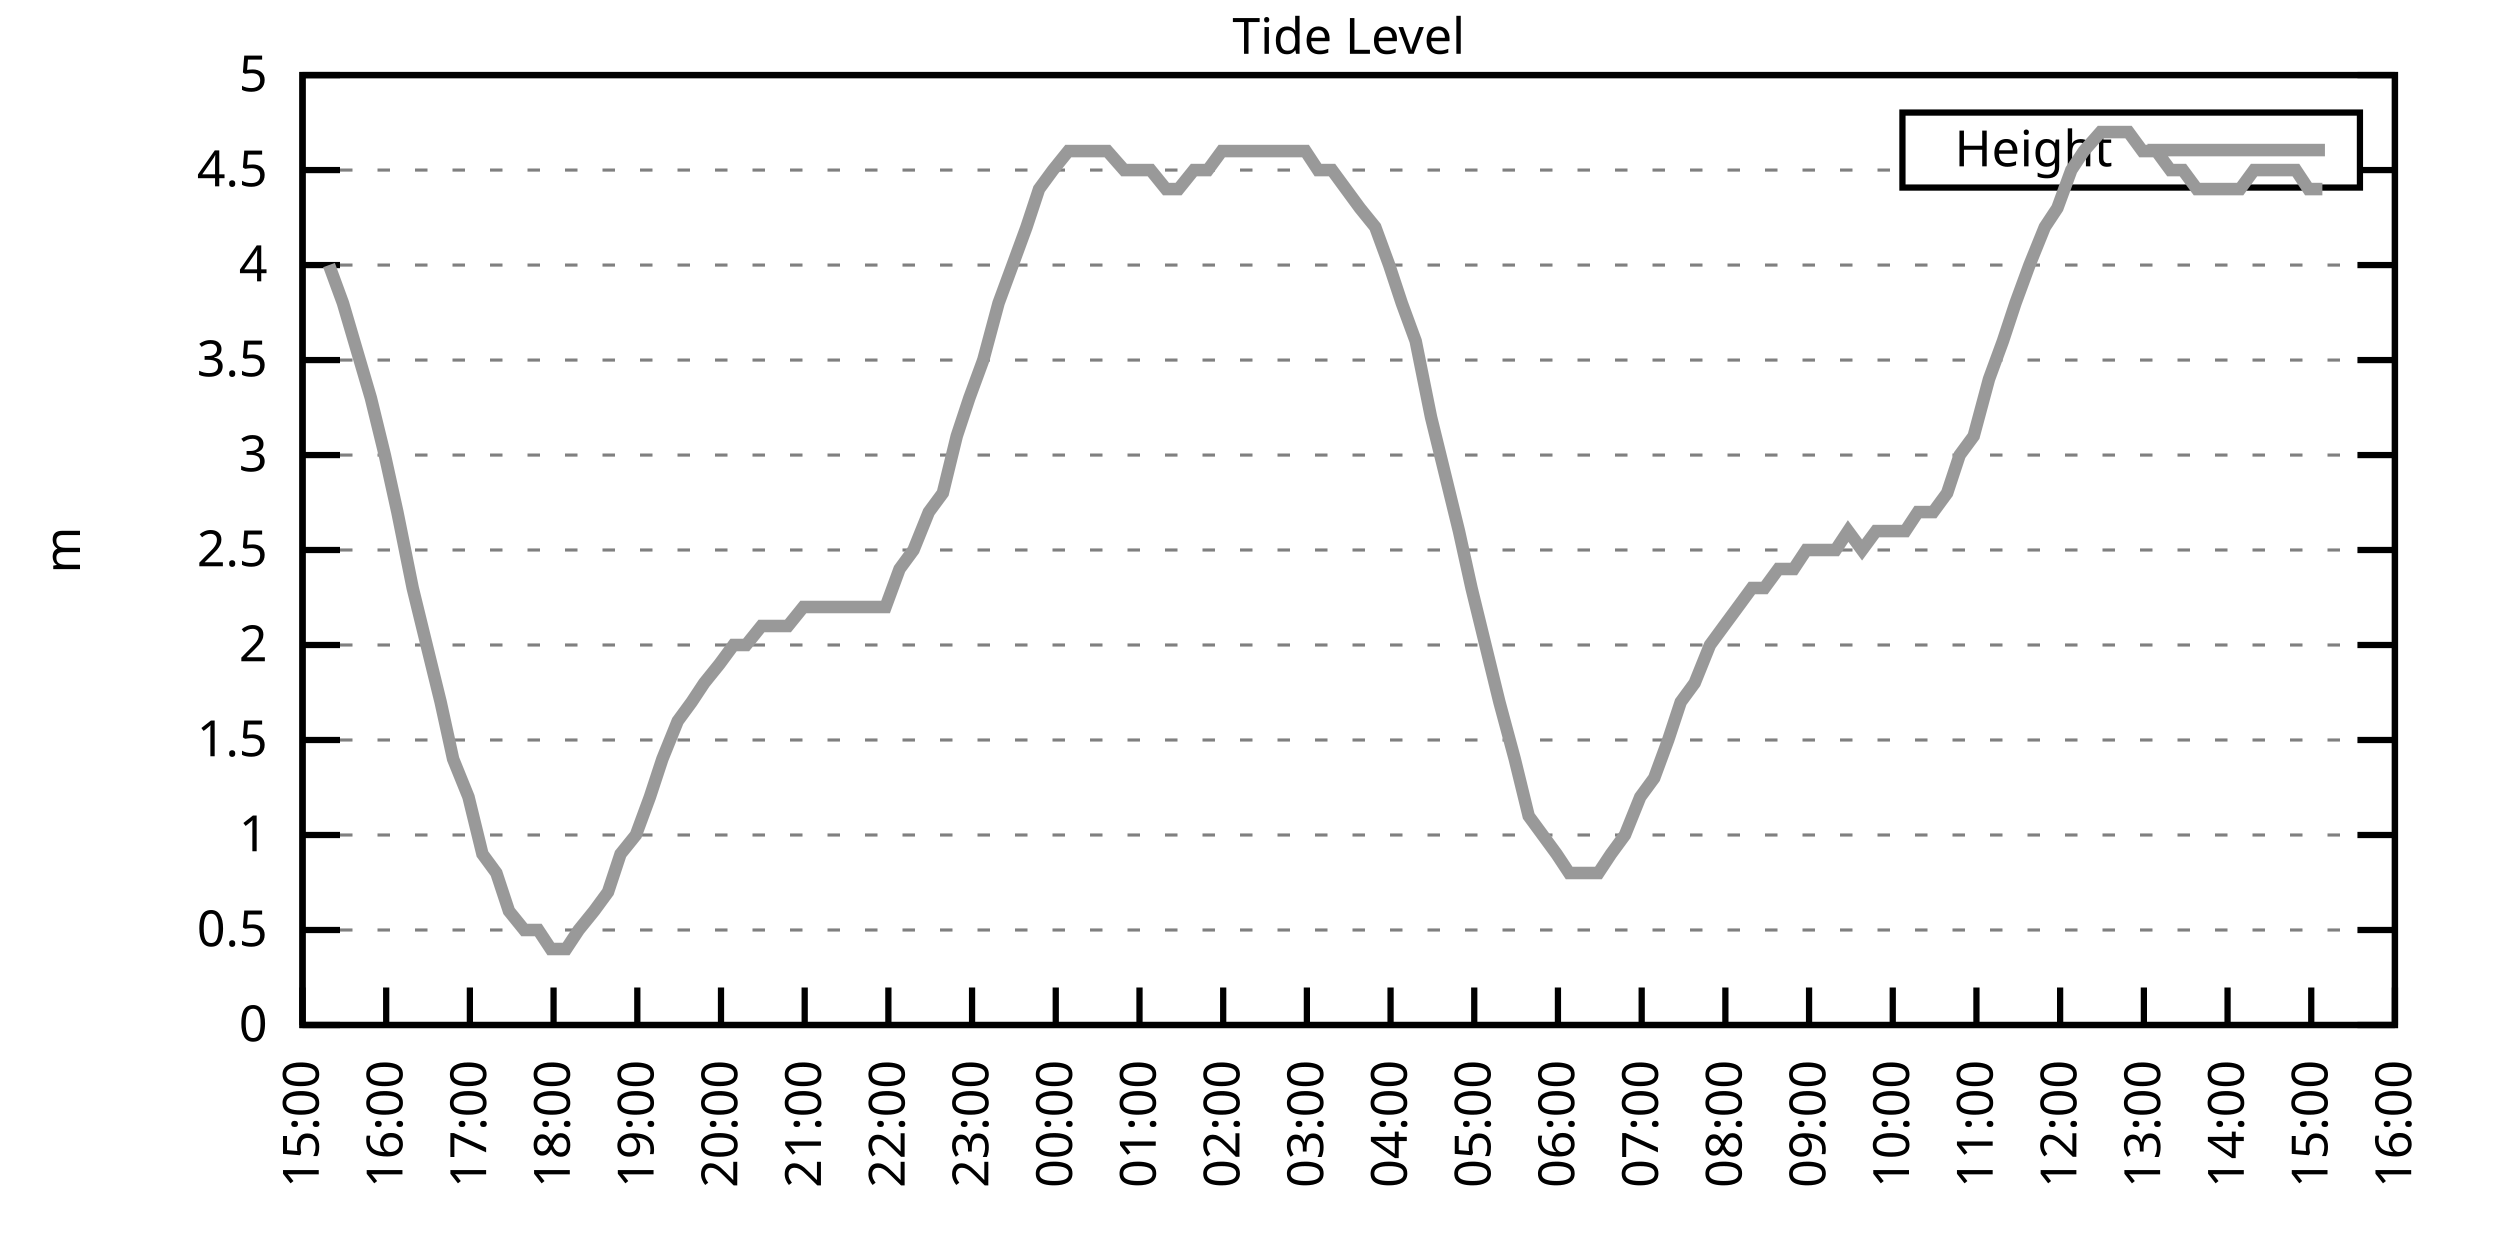
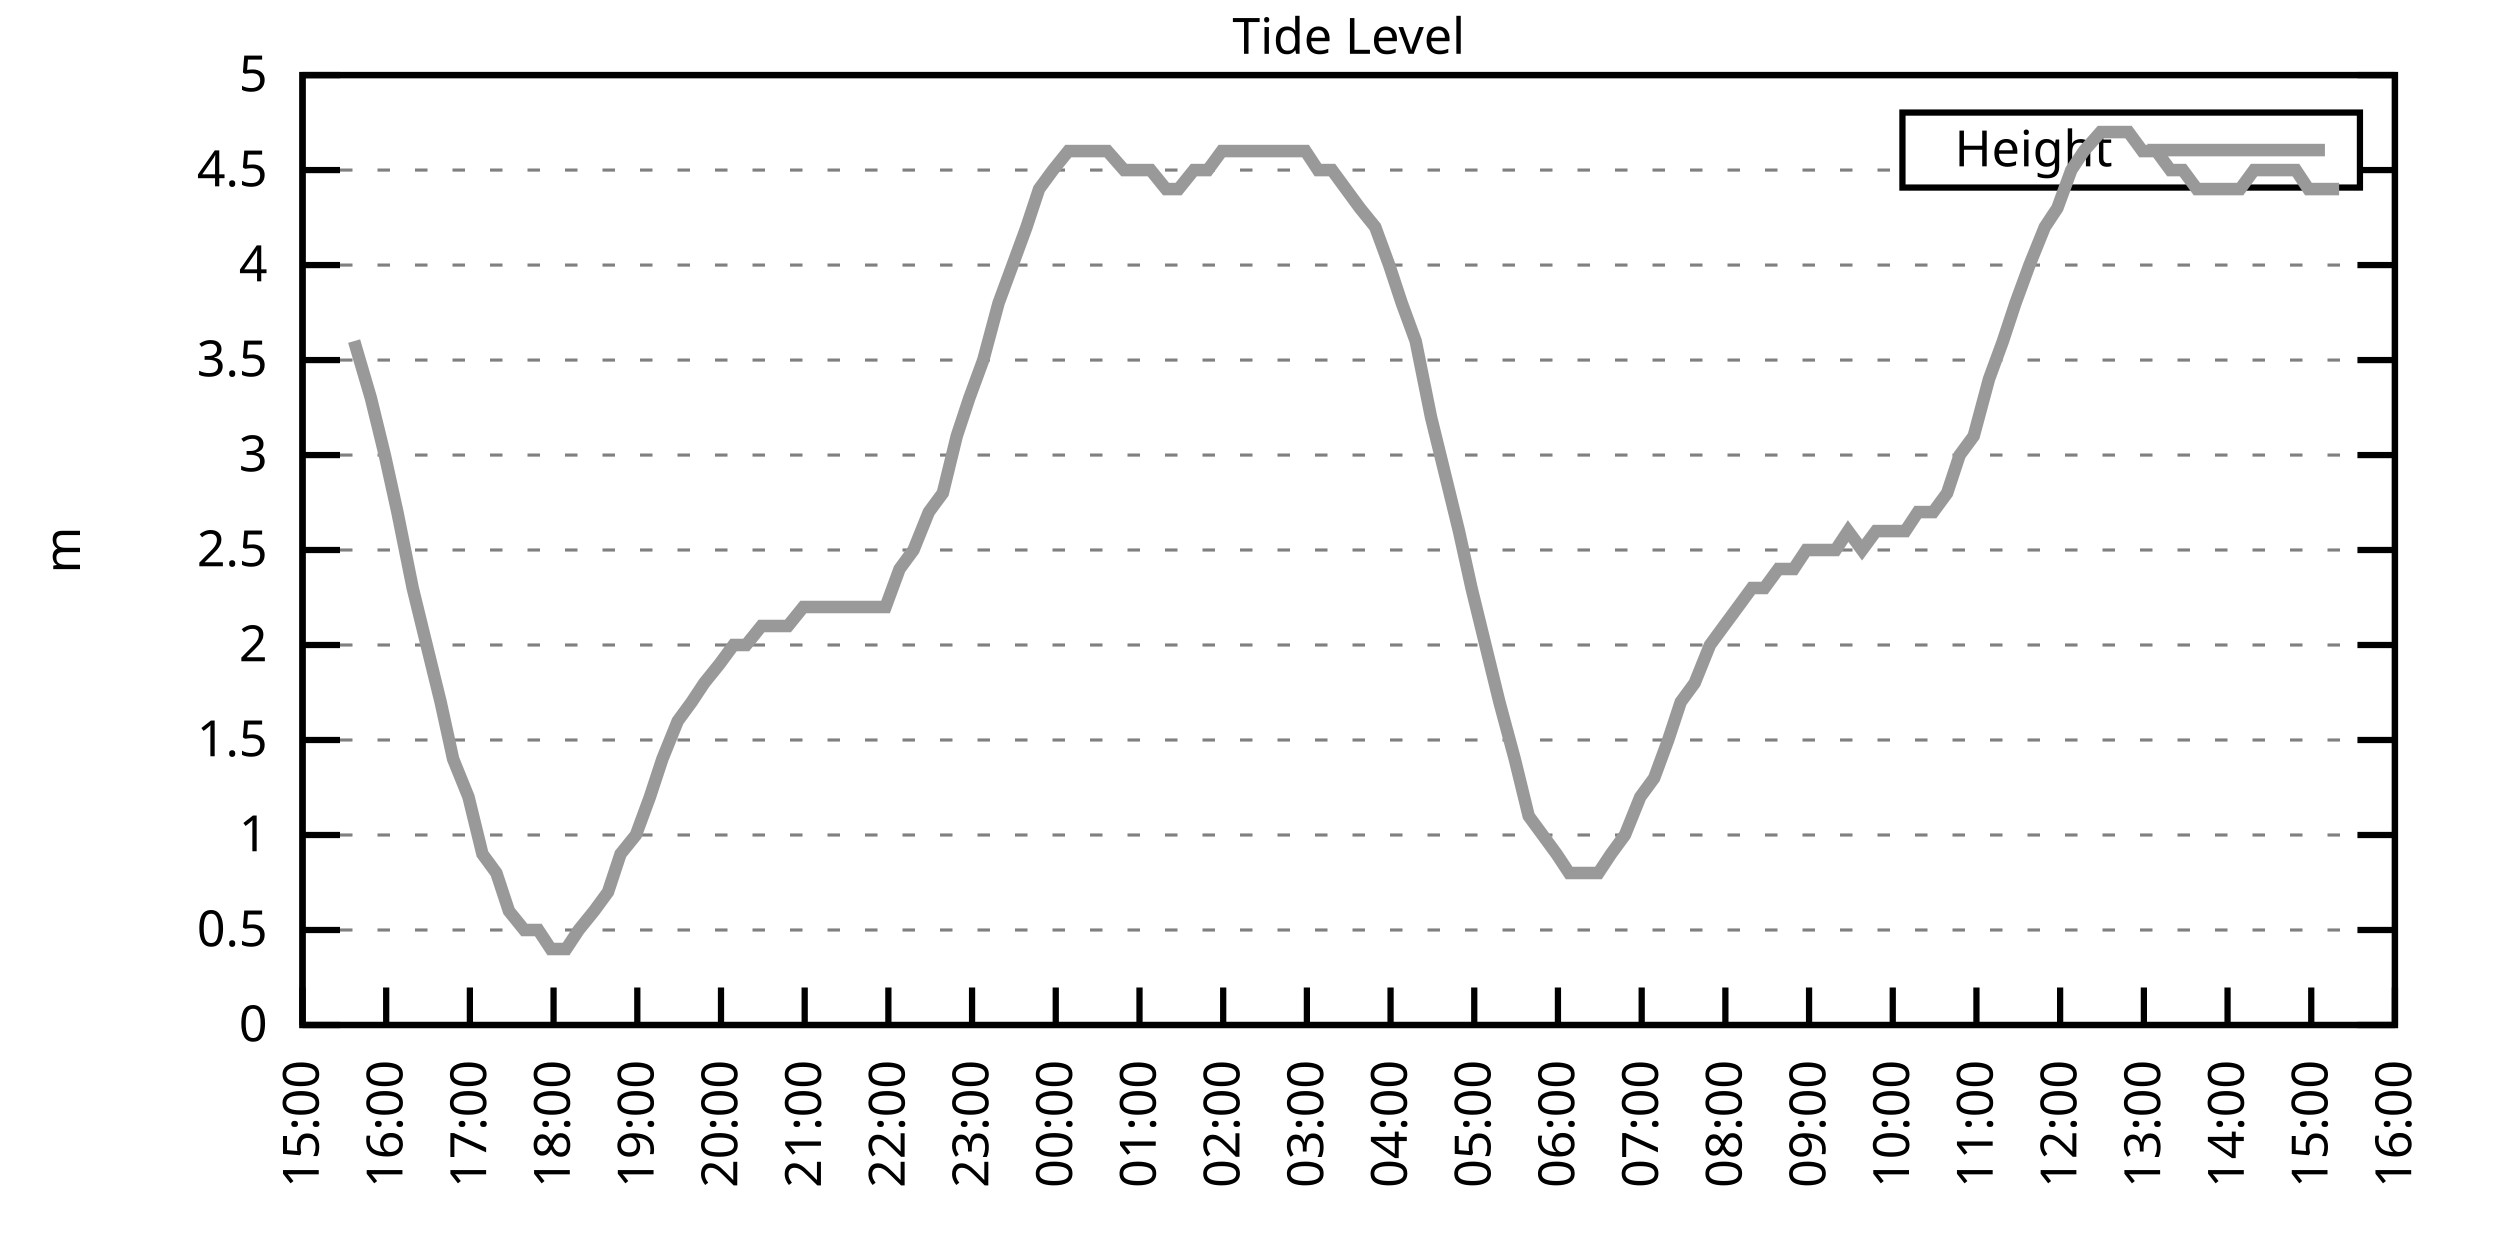
<svg xmlns="http://www.w3.org/2000/svg" xmlns:xlink="http://www.w3.org/1999/xlink" width="400" height="200" viewBox="0 0 400 200">
  <g id="gnuplot_canvas">
    <rect x="0" y="0" width="400" height="200" fill="none" />
    <defs>
      <circle id="gpDot" r="0.5" stroke-width="0.5" stroke="currentColor" />
      <path id="gpPt0" stroke-width="0.333" stroke="currentColor" d="M-1,0 h2 M0,-1 v2" />
      <path id="gpPt1" stroke-width="0.333" stroke="currentColor" d="M-1,-1 L1,1 M1,-1 L-1,1" />
      <path id="gpPt2" stroke-width="0.333" stroke="currentColor" d="M-1,0 L1,0 M0,-1 L0,1 M-1,-1 L1,1 M-1,1 L1,-1" />
      <rect id="gpPt3" stroke-width="0.333" stroke="currentColor" x="-1" y="-1" width="2" height="2" />
      <rect id="gpPt4" stroke-width="0.333" stroke="currentColor" fill="currentColor" x="-1" y="-1" width="2" height="2" />
      <circle id="gpPt5" stroke-width="0.333" stroke="currentColor" cx="0" cy="0" r="1" />
      <use xlink:href="#gpPt5" id="gpPt6" fill="currentColor" stroke="none" />
      <path id="gpPt7" stroke-width="0.333" stroke="currentColor" d="M0,-1.33 L-1.33,0.67 L1.33,0.67 z" />
      <use xlink:href="#gpPt7" id="gpPt8" fill="currentColor" stroke="none" />
      <use xlink:href="#gpPt7" id="gpPt9" stroke="currentColor" transform="rotate(180)" />
      <use xlink:href="#gpPt9" id="gpPt10" fill="currentColor" stroke="none" />
      <use xlink:href="#gpPt3" id="gpPt11" stroke="currentColor" transform="rotate(45)" />
      <use xlink:href="#gpPt11" id="gpPt12" fill="currentColor" stroke="none" />
      <path id="gpPt13" stroke-width="0.333" stroke="currentColor" d="M0,1.330 L1.265,0.411 L0.782,-1.067 L-0.782,-1.076 L-1.265,0.411 z" />
      <use xlink:href="#gpPt13" id="gpPt14" fill="currentColor" stroke="none" />
      <filter id="textbox" filterUnits="objectBoundingBox" x="0" y="0" height="1" width="1">
        <feFlood flood-color="white" flood-opacity="1" result="bgnd" />
        <feComposite in="SourceGraphic" in2="bgnd" operator="atop" />
      </filter>
      <filter id="greybox" filterUnits="objectBoundingBox" x="0" y="0" height="1" width="1">
        <feFlood flood-color="lightgrey" flood-opacity="1" result="grey" />
        <feComposite in="SourceGraphic" in2="grey" operator="atop" />
      </filter>
    </defs>
    <g fill="none" color="white" stroke="currentColor" stroke-width="1.00" stroke-linecap="butt" stroke-linejoin="miter">
</g>
    <g fill="none" color="black" stroke="currentColor" stroke-width="1.00" stroke-linecap="butt" stroke-linejoin="miter">
      <g stroke="none" shape-rendering="crispEdges">
        <polygon fill="rgb(255, 255, 255)" points="48.40,164.00 383.18,164.00 383.18,12.02 48.40,12.02 " />
      </g>
    </g>
    <g fill="none" color="black" stroke="currentColor" stroke-width="1.00" stroke-linecap="butt" stroke-linejoin="miter">
</g>
    <g fill="none" color="black" stroke="black" stroke-width="0.50" stroke-linecap="butt" stroke-linejoin="miter">
</g>
    <g fill="none" color="gray" stroke="currentColor" stroke-width="0.50" stroke-linecap="butt" stroke-linejoin="miter">
      <path stroke="gray" stroke-dasharray="2,4" class="gridline" d="M48.40,164.00 L383.19,164.00  " />
    </g>
    <g fill="none" color="gray" stroke="gray" stroke-width="1.00" stroke-linecap="butt" stroke-linejoin="miter">
</g>
    <g fill="none" color="black" stroke="currentColor" stroke-width="1.00" stroke-linecap="butt" stroke-linejoin="miter">
      <path stroke="black" d="M48.40,164.00 L54.40,164.00 M383.19,164.00 L377.19,164.00  " />
      <g transform="translate(42.80,166.60)" stroke="none" fill="black" font-family="Sans" font-size="8.00" text-anchor="end">
        <text>
          <tspan font-family="Sans"> 0</tspan>
        </text>
      </g>
    </g>
    <g fill="none" color="black" stroke="currentColor" stroke-width="1.00" stroke-linecap="butt" stroke-linejoin="miter">
</g>
    <g fill="none" color="black" stroke="black" stroke-width="0.50" stroke-linecap="butt" stroke-linejoin="miter">
</g>
    <g fill="none" color="gray" stroke="currentColor" stroke-width="0.50" stroke-linecap="butt" stroke-linejoin="miter">
      <path stroke="gray" stroke-dasharray="2,4" class="gridline" d="M48.40,148.80 L383.19,148.80  " />
    </g>
    <g fill="none" color="gray" stroke="gray" stroke-width="1.00" stroke-linecap="butt" stroke-linejoin="miter">
</g>
    <g fill="none" color="black" stroke="currentColor" stroke-width="1.00" stroke-linecap="butt" stroke-linejoin="miter">
      <path stroke="black" d="M48.40,148.80 L54.40,148.80 M383.19,148.80 L377.19,148.80  " />
      <g transform="translate(42.80,151.40)" stroke="none" fill="black" font-family="Sans" font-size="8.00" text-anchor="end">
        <text>
          <tspan font-family="Sans"> 0.5</tspan>
        </text>
      </g>
    </g>
    <g fill="none" color="black" stroke="currentColor" stroke-width="1.00" stroke-linecap="butt" stroke-linejoin="miter">
</g>
    <g fill="none" color="black" stroke="black" stroke-width="0.50" stroke-linecap="butt" stroke-linejoin="miter">
</g>
    <g fill="none" color="gray" stroke="currentColor" stroke-width="0.50" stroke-linecap="butt" stroke-linejoin="miter">
      <path stroke="gray" stroke-dasharray="2,4" class="gridline" d="M48.40,133.60 L383.19,133.60  " />
    </g>
    <g fill="none" color="gray" stroke="gray" stroke-width="1.00" stroke-linecap="butt" stroke-linejoin="miter">
</g>
    <g fill="none" color="black" stroke="currentColor" stroke-width="1.00" stroke-linecap="butt" stroke-linejoin="miter">
      <path stroke="black" d="M48.40,133.60 L54.40,133.60 M383.19,133.60 L377.19,133.60  " />
      <g transform="translate(42.80,136.20)" stroke="none" fill="black" font-family="Sans" font-size="8.00" text-anchor="end">
        <text>
          <tspan font-family="Sans"> 1</tspan>
        </text>
      </g>
    </g>
    <g fill="none" color="black" stroke="currentColor" stroke-width="1.00" stroke-linecap="butt" stroke-linejoin="miter">
</g>
    <g fill="none" color="black" stroke="black" stroke-width="0.50" stroke-linecap="butt" stroke-linejoin="miter">
</g>
    <g fill="none" color="gray" stroke="currentColor" stroke-width="0.50" stroke-linecap="butt" stroke-linejoin="miter">
      <path stroke="gray" stroke-dasharray="2,4" class="gridline" d="M48.40,118.40 L383.19,118.40  " />
    </g>
    <g fill="none" color="gray" stroke="gray" stroke-width="1.00" stroke-linecap="butt" stroke-linejoin="miter">
</g>
    <g fill="none" color="black" stroke="currentColor" stroke-width="1.00" stroke-linecap="butt" stroke-linejoin="miter">
      <path stroke="black" d="M48.40,118.40 L54.40,118.40 M383.19,118.40 L377.19,118.40  " />
      <g transform="translate(42.80,121.00)" stroke="none" fill="black" font-family="Sans" font-size="8.00" text-anchor="end">
        <text>
          <tspan font-family="Sans"> 1.5</tspan>
        </text>
      </g>
    </g>
    <g fill="none" color="black" stroke="currentColor" stroke-width="1.00" stroke-linecap="butt" stroke-linejoin="miter">
</g>
    <g fill="none" color="black" stroke="black" stroke-width="0.50" stroke-linecap="butt" stroke-linejoin="miter">
</g>
    <g fill="none" color="gray" stroke="currentColor" stroke-width="0.50" stroke-linecap="butt" stroke-linejoin="miter">
      <path stroke="gray" stroke-dasharray="2,4" class="gridline" d="M48.40,103.20 L383.19,103.20  " />
    </g>
    <g fill="none" color="gray" stroke="gray" stroke-width="1.00" stroke-linecap="butt" stroke-linejoin="miter">
</g>
    <g fill="none" color="black" stroke="currentColor" stroke-width="1.00" stroke-linecap="butt" stroke-linejoin="miter">
      <path stroke="black" d="M48.40,103.20 L54.40,103.20 M383.19,103.20 L377.19,103.20  " />
      <g transform="translate(42.80,105.80)" stroke="none" fill="black" font-family="Sans" font-size="8.00" text-anchor="end">
        <text>
          <tspan font-family="Sans"> 2</tspan>
        </text>
      </g>
    </g>
    <g fill="none" color="black" stroke="currentColor" stroke-width="1.00" stroke-linecap="butt" stroke-linejoin="miter">
</g>
    <g fill="none" color="black" stroke="black" stroke-width="0.50" stroke-linecap="butt" stroke-linejoin="miter">
</g>
    <g fill="none" color="gray" stroke="currentColor" stroke-width="0.50" stroke-linecap="butt" stroke-linejoin="miter">
      <path stroke="gray" stroke-dasharray="2,4" class="gridline" d="M48.40,88.00 L383.19,88.00  " />
    </g>
    <g fill="none" color="gray" stroke="gray" stroke-width="1.00" stroke-linecap="butt" stroke-linejoin="miter">
</g>
    <g fill="none" color="black" stroke="currentColor" stroke-width="1.00" stroke-linecap="butt" stroke-linejoin="miter">
      <path stroke="black" d="M48.40,88.00 L54.40,88.00 M383.19,88.00 L377.19,88.00  " />
      <g transform="translate(42.80,90.60)" stroke="none" fill="black" font-family="Sans" font-size="8.00" text-anchor="end">
        <text>
          <tspan font-family="Sans"> 2.5</tspan>
        </text>
      </g>
    </g>
    <g fill="none" color="black" stroke="currentColor" stroke-width="1.00" stroke-linecap="butt" stroke-linejoin="miter">
</g>
    <g fill="none" color="black" stroke="black" stroke-width="0.50" stroke-linecap="butt" stroke-linejoin="miter">
</g>
    <g fill="none" color="gray" stroke="currentColor" stroke-width="0.50" stroke-linecap="butt" stroke-linejoin="miter">
      <path stroke="gray" stroke-dasharray="2,4" class="gridline" d="M48.40,72.81 L383.19,72.81  " />
    </g>
    <g fill="none" color="gray" stroke="gray" stroke-width="1.00" stroke-linecap="butt" stroke-linejoin="miter">
</g>
    <g fill="none" color="black" stroke="currentColor" stroke-width="1.00" stroke-linecap="butt" stroke-linejoin="miter">
      <path stroke="black" d="M48.40,72.81 L54.40,72.81 M383.19,72.81 L377.19,72.81  " />
      <g transform="translate(42.80,75.41)" stroke="none" fill="black" font-family="Sans" font-size="8.00" text-anchor="end">
        <text>
          <tspan font-family="Sans"> 3</tspan>
        </text>
      </g>
    </g>
    <g fill="none" color="black" stroke="currentColor" stroke-width="1.00" stroke-linecap="butt" stroke-linejoin="miter">
</g>
    <g fill="none" color="black" stroke="black" stroke-width="0.50" stroke-linecap="butt" stroke-linejoin="miter">
</g>
    <g fill="none" color="gray" stroke="currentColor" stroke-width="0.50" stroke-linecap="butt" stroke-linejoin="miter">
      <path stroke="gray" stroke-dasharray="2,4" class="gridline" d="M48.40,57.61 L383.19,57.61  " />
    </g>
    <g fill="none" color="gray" stroke="gray" stroke-width="1.00" stroke-linecap="butt" stroke-linejoin="miter">
</g>
    <g fill="none" color="black" stroke="currentColor" stroke-width="1.00" stroke-linecap="butt" stroke-linejoin="miter">
      <path stroke="black" d="M48.40,57.61 L54.40,57.61 M383.19,57.61 L377.19,57.61  " />
      <g transform="translate(42.80,60.21)" stroke="none" fill="black" font-family="Sans" font-size="8.00" text-anchor="end">
        <text>
          <tspan font-family="Sans"> 3.5</tspan>
        </text>
      </g>
    </g>
    <g fill="none" color="black" stroke="currentColor" stroke-width="1.00" stroke-linecap="butt" stroke-linejoin="miter">
</g>
    <g fill="none" color="black" stroke="black" stroke-width="0.50" stroke-linecap="butt" stroke-linejoin="miter">
</g>
    <g fill="none" color="gray" stroke="currentColor" stroke-width="0.50" stroke-linecap="butt" stroke-linejoin="miter">
      <path stroke="gray" stroke-dasharray="2,4" class="gridline" d="M48.40,42.41 L383.19,42.41  " />
    </g>
    <g fill="none" color="gray" stroke="gray" stroke-width="1.00" stroke-linecap="butt" stroke-linejoin="miter">
</g>
    <g fill="none" color="black" stroke="currentColor" stroke-width="1.00" stroke-linecap="butt" stroke-linejoin="miter">
      <path stroke="black" d="M48.40,42.41 L54.40,42.41 M383.19,42.41 L377.19,42.41  " />
      <g transform="translate(42.80,45.01)" stroke="none" fill="black" font-family="Sans" font-size="8.00" text-anchor="end">
        <text>
          <tspan font-family="Sans"> 4</tspan>
        </text>
      </g>
    </g>
    <g fill="none" color="black" stroke="currentColor" stroke-width="1.00" stroke-linecap="butt" stroke-linejoin="miter">
</g>
    <g fill="none" color="black" stroke="black" stroke-width="0.50" stroke-linecap="butt" stroke-linejoin="miter">
</g>
    <g fill="none" color="gray" stroke="currentColor" stroke-width="0.50" stroke-linecap="butt" stroke-linejoin="miter">
      <path stroke="gray" stroke-dasharray="2,4" class="gridline" d="M48.40,27.21 L304.39,27.21 M377.59,27.21 L383.19,27.21  " />
    </g>
    <g fill="none" color="gray" stroke="gray" stroke-width="1.00" stroke-linecap="butt" stroke-linejoin="miter">
</g>
    <g fill="none" color="black" stroke="currentColor" stroke-width="1.00" stroke-linecap="butt" stroke-linejoin="miter">
      <path stroke="black" d="M48.40,27.21 L54.40,27.21 M383.19,27.21 L377.19,27.21  " />
      <g transform="translate(42.80,29.81)" stroke="none" fill="black" font-family="Sans" font-size="8.00" text-anchor="end">
        <text>
          <tspan font-family="Sans"> 4.5</tspan>
        </text>
      </g>
    </g>
    <g fill="none" color="black" stroke="currentColor" stroke-width="1.00" stroke-linecap="butt" stroke-linejoin="miter">
</g>
    <g fill="none" color="black" stroke="black" stroke-width="0.50" stroke-linecap="butt" stroke-linejoin="miter">
</g>
    <g fill="none" color="gray" stroke="currentColor" stroke-width="0.50" stroke-linecap="butt" stroke-linejoin="miter">
      <path stroke="gray" stroke-dasharray="2,4" class="gridline" d="M48.40,12.01 L383.19,12.01  " />
    </g>
    <g fill="none" color="gray" stroke="gray" stroke-width="1.00" stroke-linecap="butt" stroke-linejoin="miter">
</g>
    <g fill="none" color="black" stroke="currentColor" stroke-width="1.00" stroke-linecap="butt" stroke-linejoin="miter">
      <path stroke="black" d="M48.40,12.01 L54.40,12.01 M383.19,12.01 L377.19,12.01  " />
      <g transform="translate(42.80,14.61)" stroke="none" fill="black" font-family="Sans" font-size="8.00" text-anchor="end">
        <text>
          <tspan font-family="Sans"> 5</tspan>
        </text>
      </g>
    </g>
    <g fill="none" color="black" stroke="currentColor" stroke-width="1.00" stroke-linecap="butt" stroke-linejoin="miter">
      <path stroke="black" d="M48.40,164.00 L48.40,158.00  " />
      <g transform="translate(51.00,169.60) rotate(270.00)" stroke="none" fill="black" font-family="Sans" font-size="8.00" text-anchor="end">
        <text>
          <tspan font-family="Sans">15:00</tspan>
        </text>
      </g>
    </g>
    <g fill="none" color="black" stroke="currentColor" stroke-width="1.00" stroke-linecap="butt" stroke-linejoin="miter">
      <path stroke="black" d="M61.79,164.00 L61.79,158.00  " />
      <g transform="translate(64.39,169.60) rotate(270.00)" stroke="none" fill="black" font-family="Sans" font-size="8.00" text-anchor="end">
        <text>
          <tspan font-family="Sans">16:00</tspan>
        </text>
      </g>
    </g>
    <g fill="none" color="black" stroke="currentColor" stroke-width="1.00" stroke-linecap="butt" stroke-linejoin="miter">
      <path stroke="black" d="M75.18,164.00 L75.18,158.00  " />
      <g transform="translate(77.78,169.60) rotate(270.00)" stroke="none" fill="black" font-family="Sans" font-size="8.00" text-anchor="end">
        <text>
          <tspan font-family="Sans">17:00</tspan>
        </text>
      </g>
    </g>
    <g fill="none" color="black" stroke="currentColor" stroke-width="1.00" stroke-linecap="butt" stroke-linejoin="miter">
      <path stroke="black" d="M88.57,164.00 L88.57,158.00  " />
      <g transform="translate(91.17,169.60) rotate(270.00)" stroke="none" fill="black" font-family="Sans" font-size="8.00" text-anchor="end">
        <text>
          <tspan font-family="Sans">18:00</tspan>
        </text>
      </g>
    </g>
    <g fill="none" color="black" stroke="currentColor" stroke-width="1.00" stroke-linecap="butt" stroke-linejoin="miter">
      <path stroke="black" d="M101.97,164.00 L101.97,158.00  " />
      <g transform="translate(104.57,169.60) rotate(270.00)" stroke="none" fill="black" font-family="Sans" font-size="8.00" text-anchor="end">
        <text>
          <tspan font-family="Sans">19:00</tspan>
        </text>
      </g>
    </g>
    <g fill="none" color="black" stroke="currentColor" stroke-width="1.00" stroke-linecap="butt" stroke-linejoin="miter">
      <path stroke="black" d="M115.36,164.00 L115.36,158.00  " />
      <g transform="translate(117.96,169.60) rotate(270.00)" stroke="none" fill="black" font-family="Sans" font-size="8.00" text-anchor="end">
        <text>
          <tspan font-family="Sans">20:00</tspan>
        </text>
      </g>
    </g>
    <g fill="none" color="black" stroke="currentColor" stroke-width="1.00" stroke-linecap="butt" stroke-linejoin="miter">
      <path stroke="black" d="M128.75,164.00 L128.75,158.00  " />
      <g transform="translate(131.35,169.60) rotate(270.00)" stroke="none" fill="black" font-family="Sans" font-size="8.00" text-anchor="end">
        <text>
          <tspan font-family="Sans">21:00</tspan>
        </text>
      </g>
    </g>
    <g fill="none" color="black" stroke="currentColor" stroke-width="1.00" stroke-linecap="butt" stroke-linejoin="miter">
      <path stroke="black" d="M142.14,164.00 L142.14,158.00  " />
      <g transform="translate(144.74,169.60) rotate(270.00)" stroke="none" fill="black" font-family="Sans" font-size="8.00" text-anchor="end">
        <text>
          <tspan font-family="Sans">22:00</tspan>
        </text>
      </g>
    </g>
    <g fill="none" color="black" stroke="currentColor" stroke-width="1.00" stroke-linecap="butt" stroke-linejoin="miter">
      <path stroke="black" d="M155.53,164.00 L155.53,158.00  " />
      <g transform="translate(158.13,169.60) rotate(270.00)" stroke="none" fill="black" font-family="Sans" font-size="8.00" text-anchor="end">
        <text>
          <tspan font-family="Sans">23:00</tspan>
        </text>
      </g>
    </g>
    <g fill="none" color="black" stroke="currentColor" stroke-width="1.00" stroke-linecap="butt" stroke-linejoin="miter">
      <path stroke="black" d="M168.92,164.00 L168.92,158.00  " />
      <g transform="translate(171.52,169.60) rotate(270.00)" stroke="none" fill="black" font-family="Sans" font-size="8.00" text-anchor="end">
        <text>
          <tspan font-family="Sans">00:00</tspan>
        </text>
      </g>
    </g>
    <g fill="none" color="black" stroke="currentColor" stroke-width="1.00" stroke-linecap="butt" stroke-linejoin="miter">
      <path stroke="black" d="M182.32,164.00 L182.32,158.00  " />
      <g transform="translate(184.92,169.60) rotate(270.00)" stroke="none" fill="black" font-family="Sans" font-size="8.00" text-anchor="end">
        <text>
          <tspan font-family="Sans">01:00</tspan>
        </text>
      </g>
    </g>
    <g fill="none" color="black" stroke="currentColor" stroke-width="1.00" stroke-linecap="butt" stroke-linejoin="miter">
      <path stroke="black" d="M195.71,164.00 L195.71,158.00  " />
      <g transform="translate(198.31,169.60) rotate(270.00)" stroke="none" fill="black" font-family="Sans" font-size="8.00" text-anchor="end">
        <text>
          <tspan font-family="Sans">02:00</tspan>
        </text>
      </g>
    </g>
    <g fill="none" color="black" stroke="currentColor" stroke-width="1.00" stroke-linecap="butt" stroke-linejoin="miter">
      <path stroke="black" d="M209.10,164.00 L209.10,158.00  " />
      <g transform="translate(211.70,169.60) rotate(270.00)" stroke="none" fill="black" font-family="Sans" font-size="8.00" text-anchor="end">
        <text>
          <tspan font-family="Sans">03:00</tspan>
        </text>
      </g>
    </g>
    <g fill="none" color="black" stroke="currentColor" stroke-width="1.00" stroke-linecap="butt" stroke-linejoin="miter">
      <path stroke="black" d="M222.49,164.00 L222.49,158.00  " />
      <g transform="translate(225.09,169.60) rotate(270.00)" stroke="none" fill="black" font-family="Sans" font-size="8.00" text-anchor="end">
        <text>
          <tspan font-family="Sans">04:00</tspan>
        </text>
      </g>
    </g>
    <g fill="none" color="black" stroke="currentColor" stroke-width="1.00" stroke-linecap="butt" stroke-linejoin="miter">
      <path stroke="black" d="M235.88,164.00 L235.88,158.00  " />
      <g transform="translate(238.48,169.60) rotate(270.00)" stroke="none" fill="black" font-family="Sans" font-size="8.00" text-anchor="end">
        <text>
          <tspan font-family="Sans">05:00</tspan>
        </text>
      </g>
    </g>
    <g fill="none" color="black" stroke="currentColor" stroke-width="1.00" stroke-linecap="butt" stroke-linejoin="miter">
      <path stroke="black" d="M249.27,164.00 L249.27,158.00  " />
      <g transform="translate(251.87,169.60) rotate(270.00)" stroke="none" fill="black" font-family="Sans" font-size="8.00" text-anchor="end">
        <text>
          <tspan font-family="Sans">06:00</tspan>
        </text>
      </g>
    </g>
    <g fill="none" color="black" stroke="currentColor" stroke-width="1.00" stroke-linecap="butt" stroke-linejoin="miter">
      <path stroke="black" d="M262.67,164.00 L262.67,158.00  " />
      <g transform="translate(265.27,169.60) rotate(270.00)" stroke="none" fill="black" font-family="Sans" font-size="8.00" text-anchor="end">
        <text>
          <tspan font-family="Sans">07:00</tspan>
        </text>
      </g>
    </g>
    <g fill="none" color="black" stroke="currentColor" stroke-width="1.00" stroke-linecap="butt" stroke-linejoin="miter">
      <path stroke="black" d="M276.06,164.00 L276.06,158.00  " />
      <g transform="translate(278.66,169.60) rotate(270.00)" stroke="none" fill="black" font-family="Sans" font-size="8.00" text-anchor="end">
        <text>
          <tspan font-family="Sans">08:00</tspan>
        </text>
      </g>
    </g>
    <g fill="none" color="black" stroke="currentColor" stroke-width="1.00" stroke-linecap="butt" stroke-linejoin="miter">
      <path stroke="black" d="M289.45,164.00 L289.45,158.00  " />
      <g transform="translate(292.05,169.60) rotate(270.00)" stroke="none" fill="black" font-family="Sans" font-size="8.00" text-anchor="end">
        <text>
          <tspan font-family="Sans">09:00</tspan>
        </text>
      </g>
    </g>
    <g fill="none" color="black" stroke="currentColor" stroke-width="1.00" stroke-linecap="butt" stroke-linejoin="miter">
      <path stroke="black" d="M302.84,164.00 L302.84,158.00  " />
      <g transform="translate(305.44,169.60) rotate(270.00)" stroke="none" fill="black" font-family="Sans" font-size="8.00" text-anchor="end">
        <text>
          <tspan font-family="Sans">10:00</tspan>
        </text>
      </g>
    </g>
    <g fill="none" color="black" stroke="currentColor" stroke-width="1.00" stroke-linecap="butt" stroke-linejoin="miter">
      <path stroke="black" d="M316.23,164.00 L316.23,158.00  " />
      <g transform="translate(318.83,169.60) rotate(270.00)" stroke="none" fill="black" font-family="Sans" font-size="8.00" text-anchor="end">
        <text>
          <tspan font-family="Sans">11:00</tspan>
        </text>
      </g>
    </g>
    <g fill="none" color="black" stroke="currentColor" stroke-width="1.00" stroke-linecap="butt" stroke-linejoin="miter">
      <path stroke="black" d="M329.62,164.00 L329.62,158.00  " />
      <g transform="translate(332.22,169.60) rotate(270.00)" stroke="none" fill="black" font-family="Sans" font-size="8.00" text-anchor="end">
        <text>
          <tspan font-family="Sans">12:00</tspan>
        </text>
      </g>
    </g>
    <g fill="none" color="black" stroke="currentColor" stroke-width="1.00" stroke-linecap="butt" stroke-linejoin="miter">
      <path stroke="black" d="M343.02,164.00 L343.02,158.00  " />
      <g transform="translate(345.62,169.60) rotate(270.00)" stroke="none" fill="black" font-family="Sans" font-size="8.00" text-anchor="end">
        <text>
          <tspan font-family="Sans">13:00</tspan>
        </text>
      </g>
    </g>
    <g fill="none" color="black" stroke="currentColor" stroke-width="1.00" stroke-linecap="butt" stroke-linejoin="miter">
      <path stroke="black" d="M356.41,164.00 L356.41,158.00  " />
      <g transform="translate(359.01,169.60) rotate(270.00)" stroke="none" fill="black" font-family="Sans" font-size="8.00" text-anchor="end">
        <text>
          <tspan font-family="Sans">14:00</tspan>
        </text>
      </g>
    </g>
    <g fill="none" color="black" stroke="currentColor" stroke-width="1.00" stroke-linecap="butt" stroke-linejoin="miter">
      <path stroke="black" d="M369.80,164.00 L369.80,158.00  " />
      <g transform="translate(372.40,169.60) rotate(270.00)" stroke="none" fill="black" font-family="Sans" font-size="8.00" text-anchor="end">
        <text>
          <tspan font-family="Sans">15:00</tspan>
        </text>
      </g>
    </g>
    <g fill="none" color="black" stroke="currentColor" stroke-width="1.00" stroke-linecap="butt" stroke-linejoin="miter">
      <path stroke="black" d="M383.19,164.00 L383.19,158.00  " />
      <g transform="translate(385.79,169.60) rotate(270.00)" stroke="none" fill="black" font-family="Sans" font-size="8.00" text-anchor="end">
        <text>
          <tspan font-family="Sans">16:00</tspan>
        </text>
      </g>
    </g>
    <g fill="none" color="black" stroke="currentColor" stroke-width="1.00" stroke-linecap="butt" stroke-linejoin="miter">
</g>
    <g fill="none" color="black" stroke="currentColor" stroke-width="1.00" stroke-linecap="butt" stroke-linejoin="miter">
      <path stroke="black" d="M48.40,12.01 L48.40,164.00 L383.19,164.00 L383.19,12.01 L48.40,12.01 Z  " />
    </g>
    <g fill="none" color="black" stroke="currentColor" stroke-width="1.00" stroke-linecap="butt" stroke-linejoin="miter">
</g>
    <g fill="none" color="black" stroke="currentColor" stroke-width="1.00" stroke-linecap="butt" stroke-linejoin="miter">
      <path stroke="black" d="M304.39,30.01 L304.39,18.01 L377.59,18.01 L377.59,30.01 L304.39,30.01 Z  " />
    </g>
    <g id="Tide_level_plot_1">
      <g fill="none" color="white" stroke="black" stroke-width="2.00" stroke-linecap="butt" stroke-linejoin="miter">
</g>
      <g fill="none" color="black" stroke="currentColor" stroke-width="2.00" stroke-linecap="butt" stroke-linejoin="miter">
        <g transform="translate(337.99,26.61)" stroke="none" fill="black" font-family="Sans" font-size="8.00" text-anchor="end">
          <text>
            <tspan font-family="Sans">Height</tspan>
          </text>
        </g>
      </g>
      <g fill="none" color="black" stroke="currentColor" stroke-width="2.00" stroke-linecap="butt" stroke-linejoin="miter">
-         <path stroke="rgb(153, 153, 153)" d="M343.59,24.01 L371.99,24.01 M52.64,42.41 L54.87,48.49 L56.66,54.57 L59.34,63.69 L61.57,72.81 L63.58,81.93   L66.03,94.08 L68.26,103.20 L70.50,112.32 L72.50,121.44 L74.96,127.52 L77.19,136.64 L79.42,139.68 L81.43,145.76   L83.89,148.80 L86.12,148.80 L88.13,151.84 L90.58,151.84 L92.59,148.80 L95.05,145.76 L97.28,142.72 L99.29,136.64   L101.74,133.60 L103.98,127.52 L105.98,121.44 L108.44,115.36 L110.67,112.32 L112.68,109.28 L115.13,106.24 L117.37,103.20   L119.38,103.20 L121.83,100.16 L124.06,100.16 L126.07,100.16 L128.53,97.12 L130.54,97.12 L132.99,97.12 L135.00,97.12   L137.45,97.12 L139.69,97.12 L141.69,97.12 L143.93,91.04 L146.16,88.00 L148.61,81.93 L150.85,78.89 L153.08,69.77   L155.09,63.69 L157.32,57.61 L159.77,48.49 L162.01,42.41 L164.24,36.33 L166.25,30.25 L168.48,27.21 L170.93,24.17   L173.17,24.17 L175.40,24.17 L177.18,24.17 L179.86,27.21 L181.65,27.21 L184.10,27.21 L186.56,30.25 L188.57,30.25   L191.02,27.21 L193.25,27.21 L195.48,24.17 L197.72,24.17 L199.50,24.17 L201.96,24.17 L204.41,24.17 L206.64,24.17   L208.88,24.17 L210.88,27.21 L213.12,27.21 L215.35,30.25 L217.58,33.29 L220.04,36.33 L222.27,42.41 L224.28,48.49   L226.51,54.57 L228.96,66.73 L231.20,75.85 L233.43,84.97 L235.44,94.08 L237.67,103.20 L239.90,112.32 L242.36,121.44   L244.59,130.56 L246.82,133.60 L249.05,136.64 L251.06,139.68 L253.51,139.68 L255.75,139.68 L257.76,136.64 L259.99,133.60   L262.44,127.52 L264.67,124.48 L266.91,118.40 L268.92,112.32 L271.15,109.28 L273.60,103.20 L275.83,100.16 L278.07,97.12   L280.30,94.08 L282.31,94.08 L284.54,91.04 L286.99,91.04 L289.00,88.00 L291.23,88.00 L293.69,88.00 L295.70,84.97   L297.93,88.00 L300.16,84.97 L302.62,84.97 L304.85,84.97 L306.86,81.93 L309.31,81.93 L311.54,78.89 L313.55,72.81   L315.79,69.77 L318.24,60.65 L320.47,54.57 L322.48,48.49 L324.71,42.41 L327.17,36.33 L329.18,33.29 L331.41,27.21   L333.42,24.17 L336.10,21.13 L338.33,21.13 L340.56,21.13 L342.79,24.17 L345.02,24.17 L347.26,27.21 L349.26,27.21   L351.50,30.25 L353.73,30.25 L356.18,30.25 L358.42,30.25 L360.65,27.21 L362.66,27.21 L364.66,27.21 L367.34,27.21   L369.35,30.25 L371.58,30.25  " />
+         <path stroke="rgb(153, 153, 153)" d="M343.59,24.01 L371.99,24.01 M56.66,54.57 L59.34,63.69 L61.57,72.81 L63.58,81.93 L66.03,94.08 L68.26,103.20   L70.50,112.32 L72.50,121.44 L74.96,127.52 L77.19,136.64 L79.42,139.68 L81.43,145.76 L83.89,148.80 L86.12,148.80   L88.13,151.84 L90.58,151.84 L92.59,148.80 L95.05,145.76 L97.28,142.72 L99.29,136.64 L101.74,133.60 L103.98,127.52   L105.98,121.44 L108.44,115.36 L110.67,112.32 L112.68,109.28 L115.13,106.24 L117.37,103.20 L119.38,103.20 L121.83,100.16   L124.06,100.16 L126.07,100.16 L128.53,97.12 L130.54,97.12 L132.99,97.12 L135.00,97.12 L137.45,97.12 L139.69,97.12   L141.69,97.12 L143.93,91.04 L146.16,88.00 L148.61,81.93 L150.85,78.89 L153.08,69.77 L155.09,63.69 L157.32,57.61   L159.77,48.49 L162.01,42.41 L164.24,36.33 L166.25,30.25 L168.48,27.21 L170.93,24.17 L173.17,24.17 L175.40,24.17   L177.18,24.17 L179.86,27.21 L181.65,27.21 L184.10,27.21 L186.56,30.25 L188.57,30.25 L191.02,27.21 L193.25,27.21   L195.48,24.17 L197.72,24.17 L199.50,24.17 L201.96,24.17 L204.41,24.17 L206.64,24.17 L208.88,24.17 L210.88,27.21   L213.12,27.21 L215.35,30.25 L217.58,33.29 L220.04,36.33 L222.27,42.41 L224.28,48.49 L226.51,54.57 L228.96,66.73   L231.20,75.85 L233.43,84.97 L235.44,94.08 L237.67,103.20 L239.90,112.32 L242.36,121.44 L244.59,130.56 L246.82,133.60   L249.05,136.64 L251.06,139.68 L253.51,139.68 L255.75,139.68 L257.76,136.64 L259.99,133.60 L262.44,127.52 L264.67,124.48   L266.91,118.40 L268.92,112.32 L271.15,109.28 L273.60,103.20 L275.83,100.16 L278.07,97.12 L280.30,94.08 L282.31,94.08   L284.54,91.04 L286.99,91.04 L289.00,88.00 L291.23,88.00 L293.69,88.00 L295.70,84.97 L297.93,88.00 L300.16,84.97   L302.62,84.97 L304.85,84.97 L306.86,81.93 L309.31,81.93 L311.54,78.89 L313.55,72.81 L315.79,69.77 L318.24,60.65   L320.47,54.57 L322.48,48.49 L324.71,42.41 L327.17,36.33 L329.18,33.29 L331.41,27.21 L333.42,24.17 L336.10,21.13   L338.33,21.13 L340.56,21.13 L342.79,24.17 L345.02,24.17 L347.26,27.21 L349.26,27.21 L351.50,30.25 L353.73,30.25   L356.18,30.25 L358.42,30.25 L360.65,27.21 L362.66,27.21 L364.66,27.21 L367.34,27.21 L369.35,30.25 L371.58,30.25   L374.26,30.25  " />
      </g>
    </g>
    <g fill="none" color="black" stroke="currentColor" stroke-width="2.00" stroke-linecap="butt" stroke-linejoin="miter">
</g>
    <g fill="none" color="black" stroke="black" stroke-width="1.00" stroke-linecap="butt" stroke-linejoin="miter">
</g>
    <g fill="none" color="black" stroke="currentColor" stroke-width="1.00" stroke-linecap="butt" stroke-linejoin="miter">
      <path stroke="black" d="M48.40,12.01 L48.40,164.00 L383.19,164.00 L383.19,12.01 L48.40,12.01 Z  " />
      <g transform="translate(12.80,88.01) rotate(270.00)" stroke="none" fill="black" font-family="Sans" font-size="8.00" text-anchor="middle">
        <text>
          <tspan font-family="Sans">m</tspan>
        </text>
      </g>
    </g>
    <g fill="none" color="black" stroke="currentColor" stroke-width="1.00" stroke-linecap="butt" stroke-linejoin="miter">
</g>
    <g fill="none" color="black" stroke="currentColor" stroke-width="1.00" stroke-linecap="butt" stroke-linejoin="miter">
      <g transform="translate(215.79,8.61)" stroke="none" fill="black" font-family="Sans" font-size="8.00" text-anchor="middle">
        <text>
          <tspan font-family="Sans">Tide Level</tspan>
        </text>
      </g>
    </g>
    <g fill="none" color="black" stroke="currentColor" stroke-width="1.00" stroke-linecap="butt" stroke-linejoin="miter">
</g>
  </g>
</svg>
